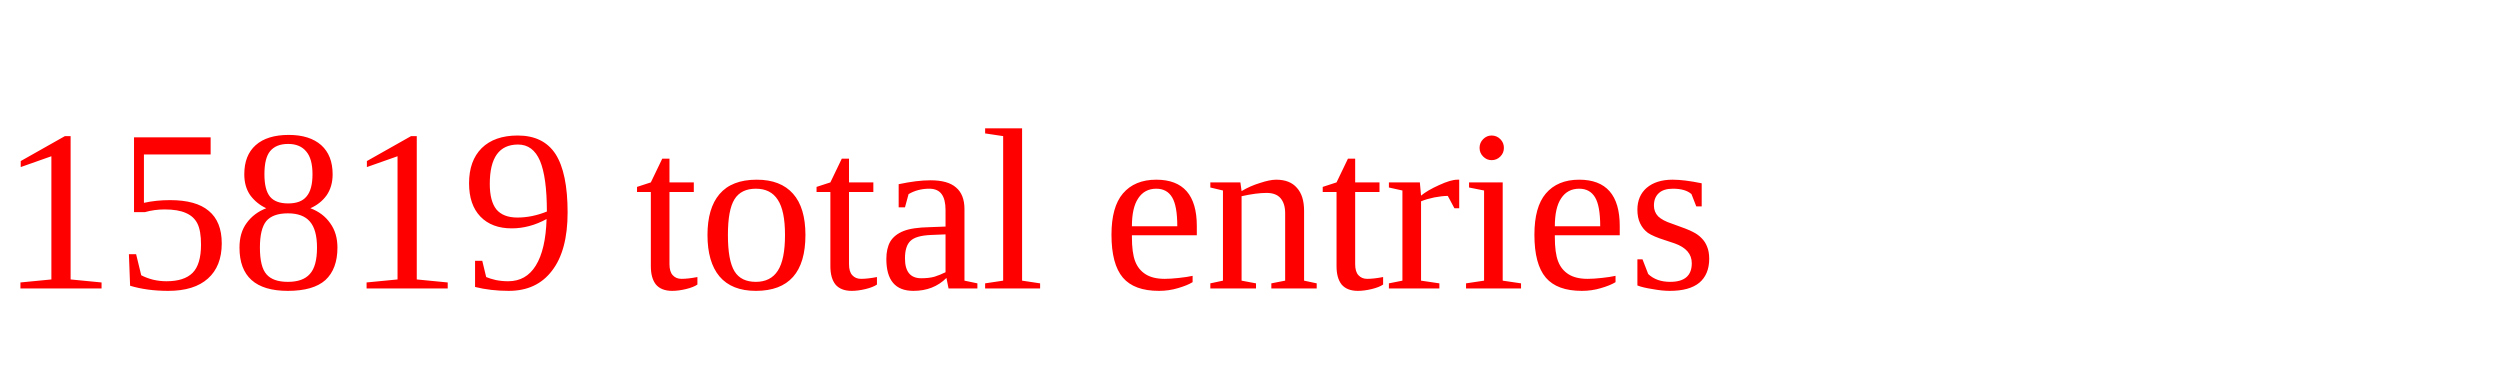
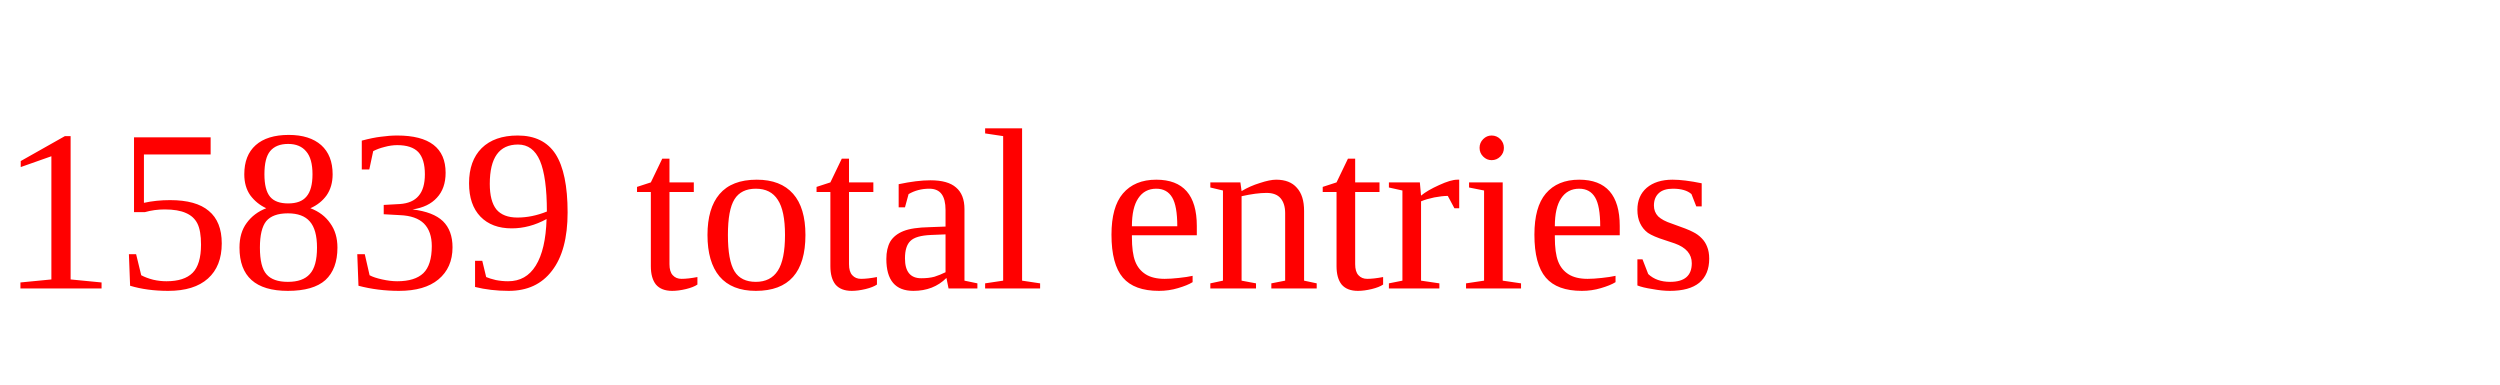
<svg xmlns="http://www.w3.org/2000/svg" height="20" width="130" version="1.1">
-   <text x="0" y="15" fill="red">15819 total entries</text>
+   <text x="0" y="15" fill="red">15839 total entries</text>
</svg>
